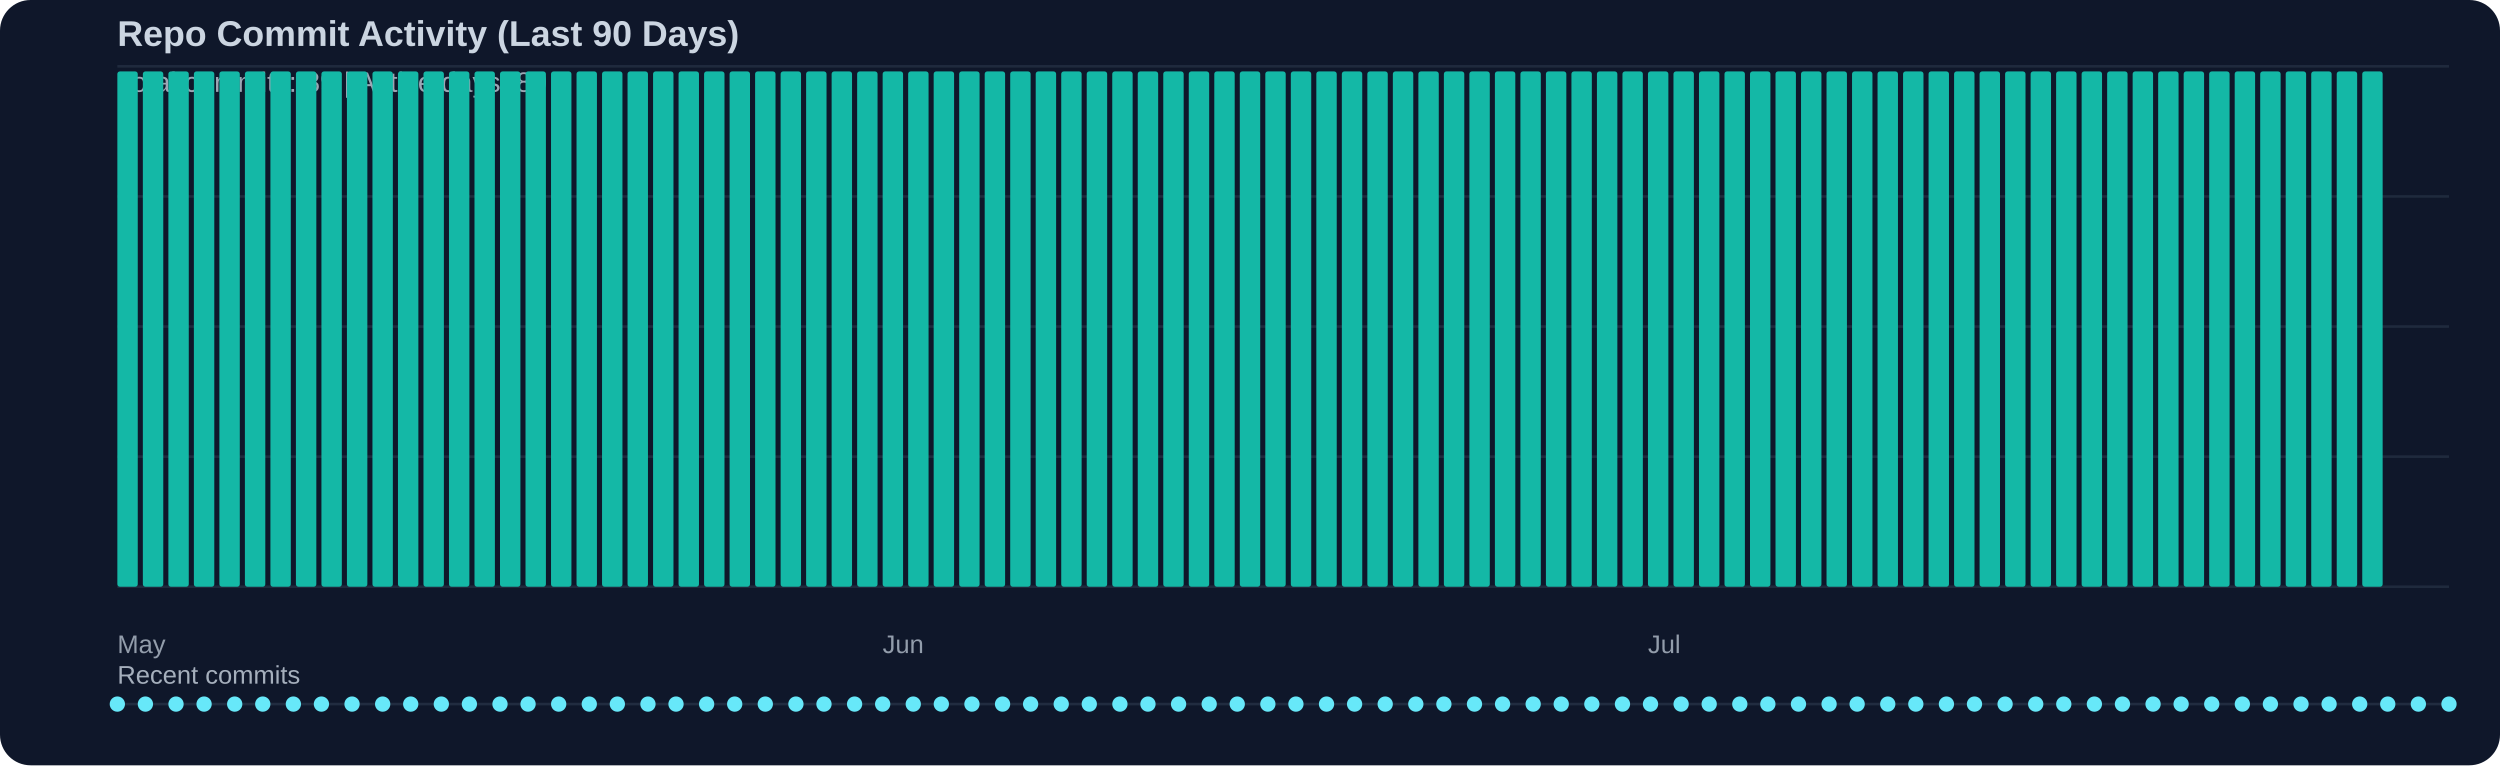
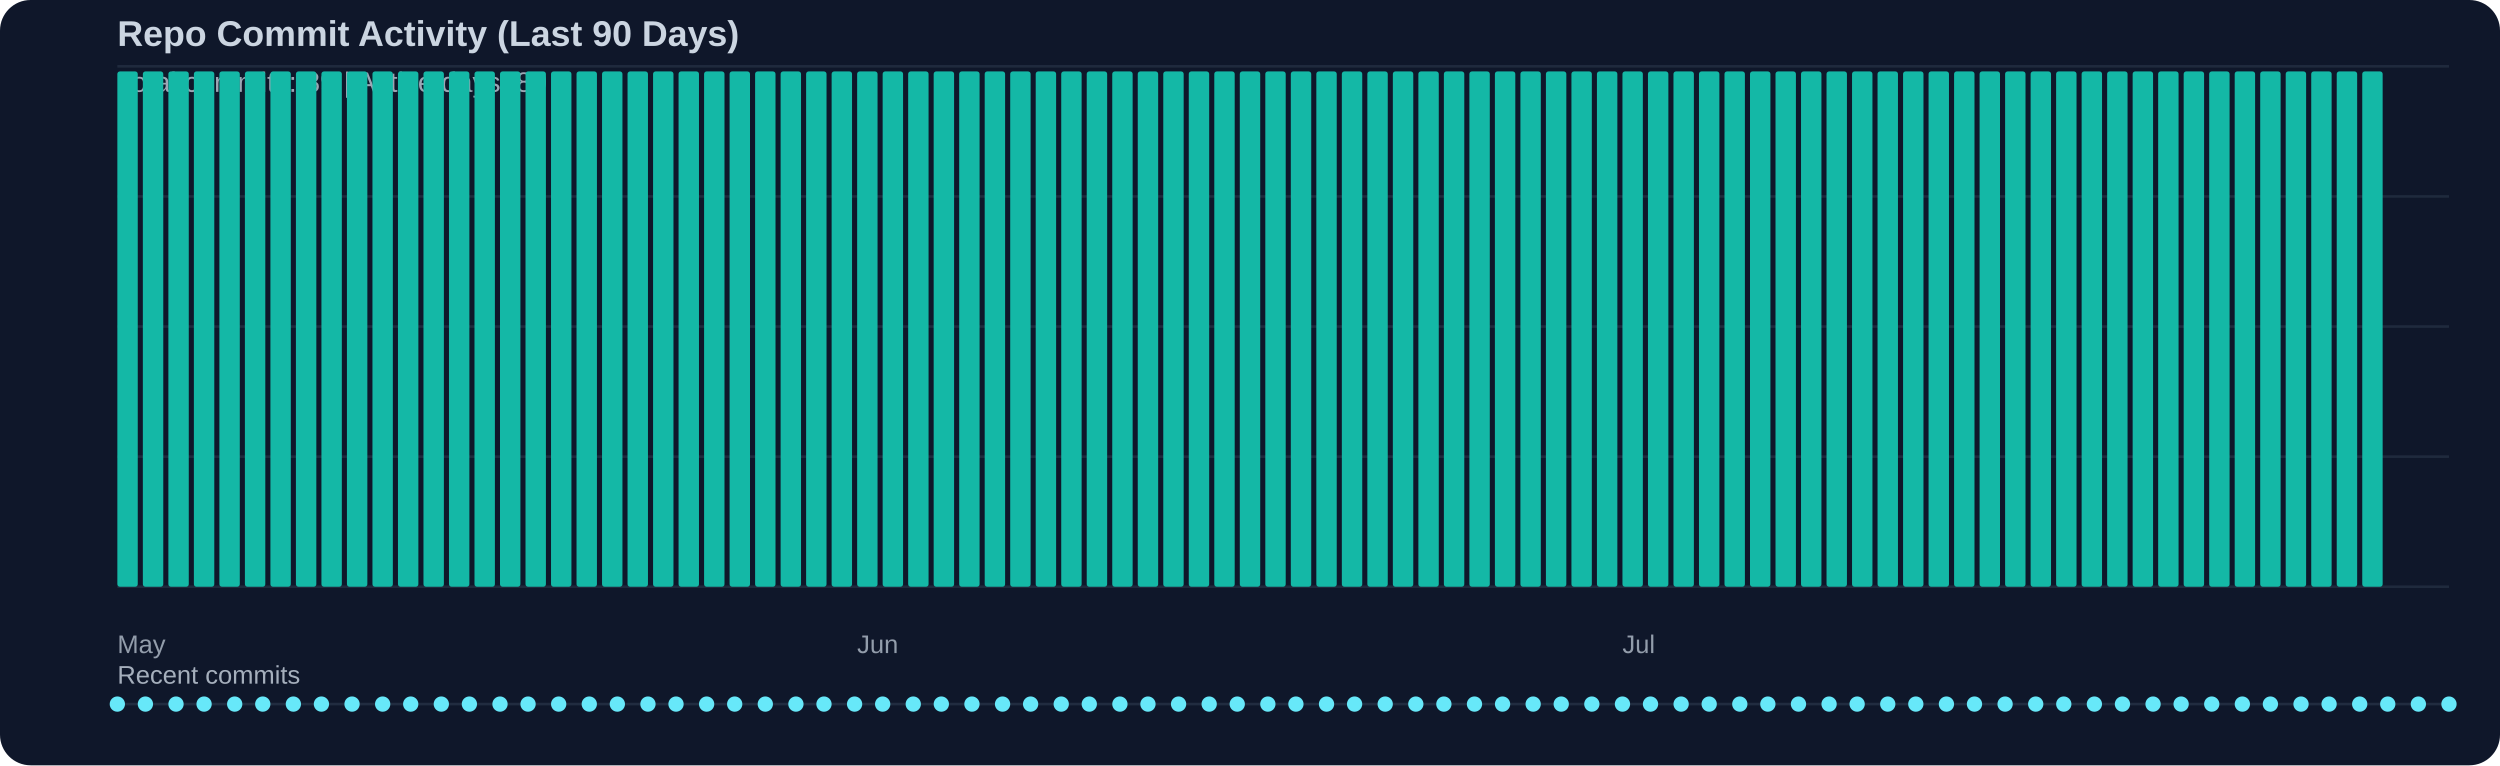
<svg xmlns="http://www.w3.org/2000/svg" width="980" height="300" viewBox="0 0 980 300">
  <rect width="100%" height="100%" fill="#0f172a" rx="12" />
  <text x="46" y="18" fill="#cbd5e1" font-family="Segoe UI, Arial, sans-serif" font-size="14" font-weight="600">Repo Commit Activity (Last 90 Days)</text>
  <text x="46" y="36" fill="#cbd5e1" opacity="0.75" font-family="Segoe UI, Arial, sans-serif" font-size="11">Total commits: 89 | Active days: 89</text>
  <line x1="46" y1="26" x2="960" y2="26" stroke="#334155" stroke-width="1" opacity="0.45" />
  <line x1="46" y1="77" x2="960" y2="77" stroke="#334155" stroke-width="1" opacity="0.45" />
  <line x1="46" y1="128" x2="960" y2="128" stroke="#334155" stroke-width="1" opacity="0.45" />
  <line x1="46" y1="179" x2="960" y2="179" stroke="#334155" stroke-width="1" opacity="0.45" />
  <line x1="46" y1="230" x2="960" y2="230" stroke="#334155" stroke-width="1" opacity="0.45" />
  <rect x="46" y="28" width="8" height="202" fill="#14b8a6" rx="1" />
  <rect x="56" y="28" width="8" height="202" fill="#14b8a6" rx="1" />
  <rect x="66" y="28" width="8" height="202" fill="#14b8a6" rx="1" />
  <rect x="76" y="28" width="8" height="202" fill="#14b8a6" rx="1" />
  <rect x="86" y="28" width="8" height="202" fill="#14b8a6" rx="1" />
  <rect x="96" y="28" width="8" height="202" fill="#14b8a6" rx="1" />
  <rect x="106" y="28" width="8" height="202" fill="#14b8a6" rx="1" />
  <rect x="116" y="28" width="8" height="202" fill="#14b8a6" rx="1" />
  <rect x="126" y="28" width="8" height="202" fill="#14b8a6" rx="1" />
  <rect x="136" y="28" width="8" height="202" fill="#14b8a6" rx="1" />
  <rect x="146" y="28" width="8" height="202" fill="#14b8a6" rx="1" />
  <rect x="156" y="28" width="8" height="202" fill="#14b8a6" rx="1" />
  <rect x="166" y="28" width="8" height="202" fill="#14b8a6" rx="1" />
  <rect x="176" y="28" width="8" height="202" fill="#14b8a6" rx="1" />
  <rect x="186" y="28" width="8" height="202" fill="#14b8a6" rx="1" />
  <rect x="196" y="28" width="8" height="202" fill="#14b8a6" rx="1" />
  <rect x="206" y="28" width="8" height="202" fill="#14b8a6" rx="1" />
  <rect x="216" y="28" width="8" height="202" fill="#14b8a6" rx="1" />
  <rect x="226" y="28" width="8" height="202" fill="#14b8a6" rx="1" />
  <rect x="236" y="28" width="8" height="202" fill="#14b8a6" rx="1" />
  <rect x="246" y="28" width="8" height="202" fill="#14b8a6" rx="1" />
  <rect x="256" y="28" width="8" height="202" fill="#14b8a6" rx="1" />
  <rect x="266" y="28" width="8" height="202" fill="#14b8a6" rx="1" />
  <rect x="276" y="28" width="8" height="202" fill="#14b8a6" rx="1" />
  <rect x="286" y="28" width="8" height="202" fill="#14b8a6" rx="1" />
  <rect x="296" y="28" width="8" height="202" fill="#14b8a6" rx="1" />
  <rect x="306" y="28" width="8" height="202" fill="#14b8a6" rx="1" />
  <rect x="316" y="28" width="8" height="202" fill="#14b8a6" rx="1" />
  <rect x="326" y="28" width="8" height="202" fill="#14b8a6" rx="1" />
  <rect x="336" y="28" width="8" height="202" fill="#14b8a6" rx="1" />
  <rect x="346" y="28" width="8" height="202" fill="#14b8a6" rx="1" />
  <rect x="356" y="28" width="8" height="202" fill="#14b8a6" rx="1" />
  <rect x="366" y="28" width="8" height="202" fill="#14b8a6" rx="1" />
  <rect x="376" y="28" width="8" height="202" fill="#14b8a6" rx="1" />
  <rect x="386" y="28" width="8" height="202" fill="#14b8a6" rx="1" />
  <rect x="396" y="28" width="8" height="202" fill="#14b8a6" rx="1" />
  <rect x="406" y="28" width="8" height="202" fill="#14b8a6" rx="1" />
  <rect x="416" y="28" width="8" height="202" fill="#14b8a6" rx="1" />
  <rect x="426" y="28" width="8" height="202" fill="#14b8a6" rx="1" />
  <rect x="436" y="28" width="8" height="202" fill="#14b8a6" rx="1" />
  <rect x="446" y="28" width="8" height="202" fill="#14b8a6" rx="1" />
  <rect x="456" y="28" width="8" height="202" fill="#14b8a6" rx="1" />
  <rect x="466" y="28" width="8" height="202" fill="#14b8a6" rx="1" />
  <rect x="476" y="28" width="8" height="202" fill="#14b8a6" rx="1" />
  <rect x="486" y="28" width="8" height="202" fill="#14b8a6" rx="1" />
  <rect x="496" y="28" width="8" height="202" fill="#14b8a6" rx="1" />
  <rect x="506" y="28" width="8" height="202" fill="#14b8a6" rx="1" />
  <rect x="516" y="28" width="8" height="202" fill="#14b8a6" rx="1" />
  <rect x="526" y="28" width="8" height="202" fill="#14b8a6" rx="1" />
  <rect x="536" y="28" width="8" height="202" fill="#14b8a6" rx="1" />
  <rect x="546" y="28" width="8" height="202" fill="#14b8a6" rx="1" />
  <rect x="556" y="28" width="8" height="202" fill="#14b8a6" rx="1" />
  <rect x="566" y="28" width="8" height="202" fill="#14b8a6" rx="1" />
  <rect x="576" y="28" width="8" height="202" fill="#14b8a6" rx="1" />
  <rect x="586" y="28" width="8" height="202" fill="#14b8a6" rx="1" />
  <rect x="596" y="28" width="8" height="202" fill="#14b8a6" rx="1" />
  <rect x="606" y="28" width="8" height="202" fill="#14b8a6" rx="1" />
  <rect x="616" y="28" width="8" height="202" fill="#14b8a6" rx="1" />
  <rect x="626" y="28" width="8" height="202" fill="#14b8a6" rx="1" />
  <rect x="636" y="28" width="8" height="202" fill="#14b8a6" rx="1" />
  <rect x="646" y="28" width="8" height="202" fill="#14b8a6" rx="1" />
  <rect x="656" y="28" width="8" height="202" fill="#14b8a6" rx="1" />
  <rect x="666" y="28" width="8" height="202" fill="#14b8a6" rx="1" />
  <rect x="676" y="28" width="8" height="202" fill="#14b8a6" rx="1" />
  <rect x="686" y="28" width="8" height="202" fill="#14b8a6" rx="1" />
  <rect x="696" y="28" width="8" height="202" fill="#14b8a6" rx="1" />
  <rect x="706" y="28" width="8" height="202" fill="#14b8a6" rx="1" />
  <rect x="716" y="28" width="8" height="202" fill="#14b8a6" rx="1" />
  <rect x="726" y="28" width="8" height="202" fill="#14b8a6" rx="1" />
  <rect x="736" y="28" width="8" height="202" fill="#14b8a6" rx="1" />
  <rect x="746" y="28" width="8" height="202" fill="#14b8a6" rx="1" />
  <rect x="756" y="28" width="8" height="202" fill="#14b8a6" rx="1" />
  <rect x="766" y="28" width="8" height="202" fill="#14b8a6" rx="1" />
  <rect x="776" y="28" width="8" height="202" fill="#14b8a6" rx="1" />
  <rect x="786" y="28" width="8" height="202" fill="#14b8a6" rx="1" />
  <rect x="796" y="28" width="8" height="202" fill="#14b8a6" rx="1" />
  <rect x="806" y="28" width="8" height="202" fill="#14b8a6" rx="1" />
  <rect x="816" y="28" width="8" height="202" fill="#14b8a6" rx="1" />
  <rect x="826" y="28" width="8" height="202" fill="#14b8a6" rx="1" />
  <rect x="836" y="28" width="8" height="202" fill="#14b8a6" rx="1" />
  <rect x="846" y="28" width="8" height="202" fill="#14b8a6" rx="1" />
  <rect x="856" y="28" width="8" height="202" fill="#14b8a6" rx="1" />
  <rect x="866" y="28" width="8" height="202" fill="#14b8a6" rx="1" />
  <rect x="876" y="28" width="8" height="202" fill="#14b8a6" rx="1" />
  <rect x="886" y="28" width="8" height="202" fill="#14b8a6" rx="1" />
  <rect x="896" y="28" width="8" height="202" fill="#14b8a6" rx="1" />
  <rect x="906" y="28" width="8" height="202" fill="#14b8a6" rx="1" />
  <rect x="916" y="28" width="8" height="202" fill="#14b8a6" rx="1" />
  <rect x="926" y="28" width="8" height="202" fill="#14b8a6" rx="1" />
  <text x="46" y="256" fill="#cbd5e1" opacity="0.7" font-family="Segoe UI, Arial, sans-serif" font-size="10">May</text>
-   <text x="346" y="256" fill="#cbd5e1" opacity="0.7" font-family="Segoe UI, Arial, sans-serif" font-size="10">Jun</text>
-   <text x="646" y="256" fill="#cbd5e1" opacity="0.7" font-family="Segoe UI, Arial, sans-serif" font-size="10">Jul</text>
+   <text x="336" y="256" fill="#cbd5e1" opacity="0.7" font-family="Segoe UI, Arial, sans-serif" font-size="10">Jun</text>
+   <text x="636" y="256" fill="#cbd5e1" opacity="0.7" font-family="Segoe UI, Arial, sans-serif" font-size="10">Jul</text>
  <text x="46" y="268" fill="#cbd5e1" opacity="0.8" font-family="Segoe UI, Arial, sans-serif" font-size="10">Recent commits</text>
  <line x1="46" y1="276" x2="960" y2="276" stroke="#334155" stroke-width="1" opacity="0.5" />
  <circle cx="46" cy="276" r="3" fill="#67e8f9" />
  <circle cx="57" cy="276" r="3" fill="#67e8f9" />
  <circle cx="69" cy="276" r="3" fill="#67e8f9" />
  <circle cx="80" cy="276" r="3" fill="#67e8f9" />
  <circle cx="92" cy="276" r="3" fill="#67e8f9" />
  <circle cx="103" cy="276" r="3" fill="#67e8f9" />
  <circle cx="115" cy="276" r="3" fill="#67e8f9" />
  <circle cx="126" cy="276" r="3" fill="#67e8f9" />
  <circle cx="138" cy="276" r="3" fill="#67e8f9" />
  <circle cx="150" cy="276" r="3" fill="#67e8f9" />
  <circle cx="161" cy="276" r="3" fill="#67e8f9" />
  <circle cx="173" cy="276" r="3" fill="#67e8f9" />
  <circle cx="184" cy="276" r="3" fill="#67e8f9" />
  <circle cx="196" cy="276" r="3" fill="#67e8f9" />
  <circle cx="207" cy="276" r="3" fill="#67e8f9" />
  <circle cx="219" cy="276" r="3" fill="#67e8f9" />
  <circle cx="231" cy="276" r="3" fill="#67e8f9" />
  <circle cx="242" cy="276" r="3" fill="#67e8f9" />
  <circle cx="254" cy="276" r="3" fill="#67e8f9" />
  <circle cx="265" cy="276" r="3" fill="#67e8f9" />
  <circle cx="277" cy="276" r="3" fill="#67e8f9" />
  <circle cx="288" cy="276" r="3" fill="#67e8f9" />
  <circle cx="300" cy="276" r="3" fill="#67e8f9" />
  <circle cx="312" cy="276" r="3" fill="#67e8f9" />
  <circle cx="323" cy="276" r="3" fill="#67e8f9" />
  <circle cx="335" cy="276" r="3" fill="#67e8f9" />
  <circle cx="346" cy="276" r="3" fill="#67e8f9" />
  <circle cx="358" cy="276" r="3" fill="#67e8f9" />
  <circle cx="369" cy="276" r="3" fill="#67e8f9" />
  <circle cx="381" cy="276" r="3" fill="#67e8f9" />
  <circle cx="393" cy="276" r="3" fill="#67e8f9" />
  <circle cx="404" cy="276" r="3" fill="#67e8f9" />
  <circle cx="416" cy="276" r="3" fill="#67e8f9" />
  <circle cx="427" cy="276" r="3" fill="#67e8f9" />
  <circle cx="439" cy="276" r="3" fill="#67e8f9" />
  <circle cx="450" cy="276" r="3" fill="#67e8f9" />
  <circle cx="462" cy="276" r="3" fill="#67e8f9" />
  <circle cx="474" cy="276" r="3" fill="#67e8f9" />
  <circle cx="485" cy="276" r="3" fill="#67e8f9" />
  <circle cx="497" cy="276" r="3" fill="#67e8f9" />
  <circle cx="508" cy="276" r="3" fill="#67e8f9" />
  <circle cx="520" cy="276" r="3" fill="#67e8f9" />
  <circle cx="531" cy="276" r="3" fill="#67e8f9" />
  <circle cx="543" cy="276" r="3" fill="#67e8f9" />
  <circle cx="555" cy="276" r="3" fill="#67e8f9" />
  <circle cx="566" cy="276" r="3" fill="#67e8f9" />
  <circle cx="578" cy="276" r="3" fill="#67e8f9" />
  <circle cx="589" cy="276" r="3" fill="#67e8f9" />
  <circle cx="601" cy="276" r="3" fill="#67e8f9" />
  <circle cx="612" cy="276" r="3" fill="#67e8f9" />
  <circle cx="624" cy="276" r="3" fill="#67e8f9" />
  <circle cx="636" cy="276" r="3" fill="#67e8f9" />
  <circle cx="647" cy="276" r="3" fill="#67e8f9" />
  <circle cx="659" cy="276" r="3" fill="#67e8f9" />
  <circle cx="670" cy="276" r="3" fill="#67e8f9" />
  <circle cx="682" cy="276" r="3" fill="#67e8f9" />
  <circle cx="693" cy="276" r="3" fill="#67e8f9" />
  <circle cx="705" cy="276" r="3" fill="#67e8f9" />
  <circle cx="717" cy="276" r="3" fill="#67e8f9" />
  <circle cx="728" cy="276" r="3" fill="#67e8f9" />
  <circle cx="740" cy="276" r="3" fill="#67e8f9" />
  <circle cx="751" cy="276" r="3" fill="#67e8f9" />
  <circle cx="763" cy="276" r="3" fill="#67e8f9" />
  <circle cx="774" cy="276" r="3" fill="#67e8f9" />
  <circle cx="786" cy="276" r="3" fill="#67e8f9" />
  <circle cx="798" cy="276" r="3" fill="#67e8f9" />
  <circle cx="809" cy="276" r="3" fill="#67e8f9" />
  <circle cx="821" cy="276" r="3" fill="#67e8f9" />
  <circle cx="832" cy="276" r="3" fill="#67e8f9" />
  <circle cx="844" cy="276" r="3" fill="#67e8f9" />
  <circle cx="855" cy="276" r="3" fill="#67e8f9" />
  <circle cx="867" cy="276" r="3" fill="#67e8f9" />
  <circle cx="879" cy="276" r="3" fill="#67e8f9" />
  <circle cx="890" cy="276" r="3" fill="#67e8f9" />
  <circle cx="902" cy="276" r="3" fill="#67e8f9" />
  <circle cx="913" cy="276" r="3" fill="#67e8f9" />
  <circle cx="925" cy="276" r="3" fill="#67e8f9" />
  <circle cx="936" cy="276" r="3" fill="#67e8f9" />
  <circle cx="948" cy="276" r="3" fill="#67e8f9" />
  <circle cx="960" cy="276" r="3" fill="#67e8f9" />
</svg>
